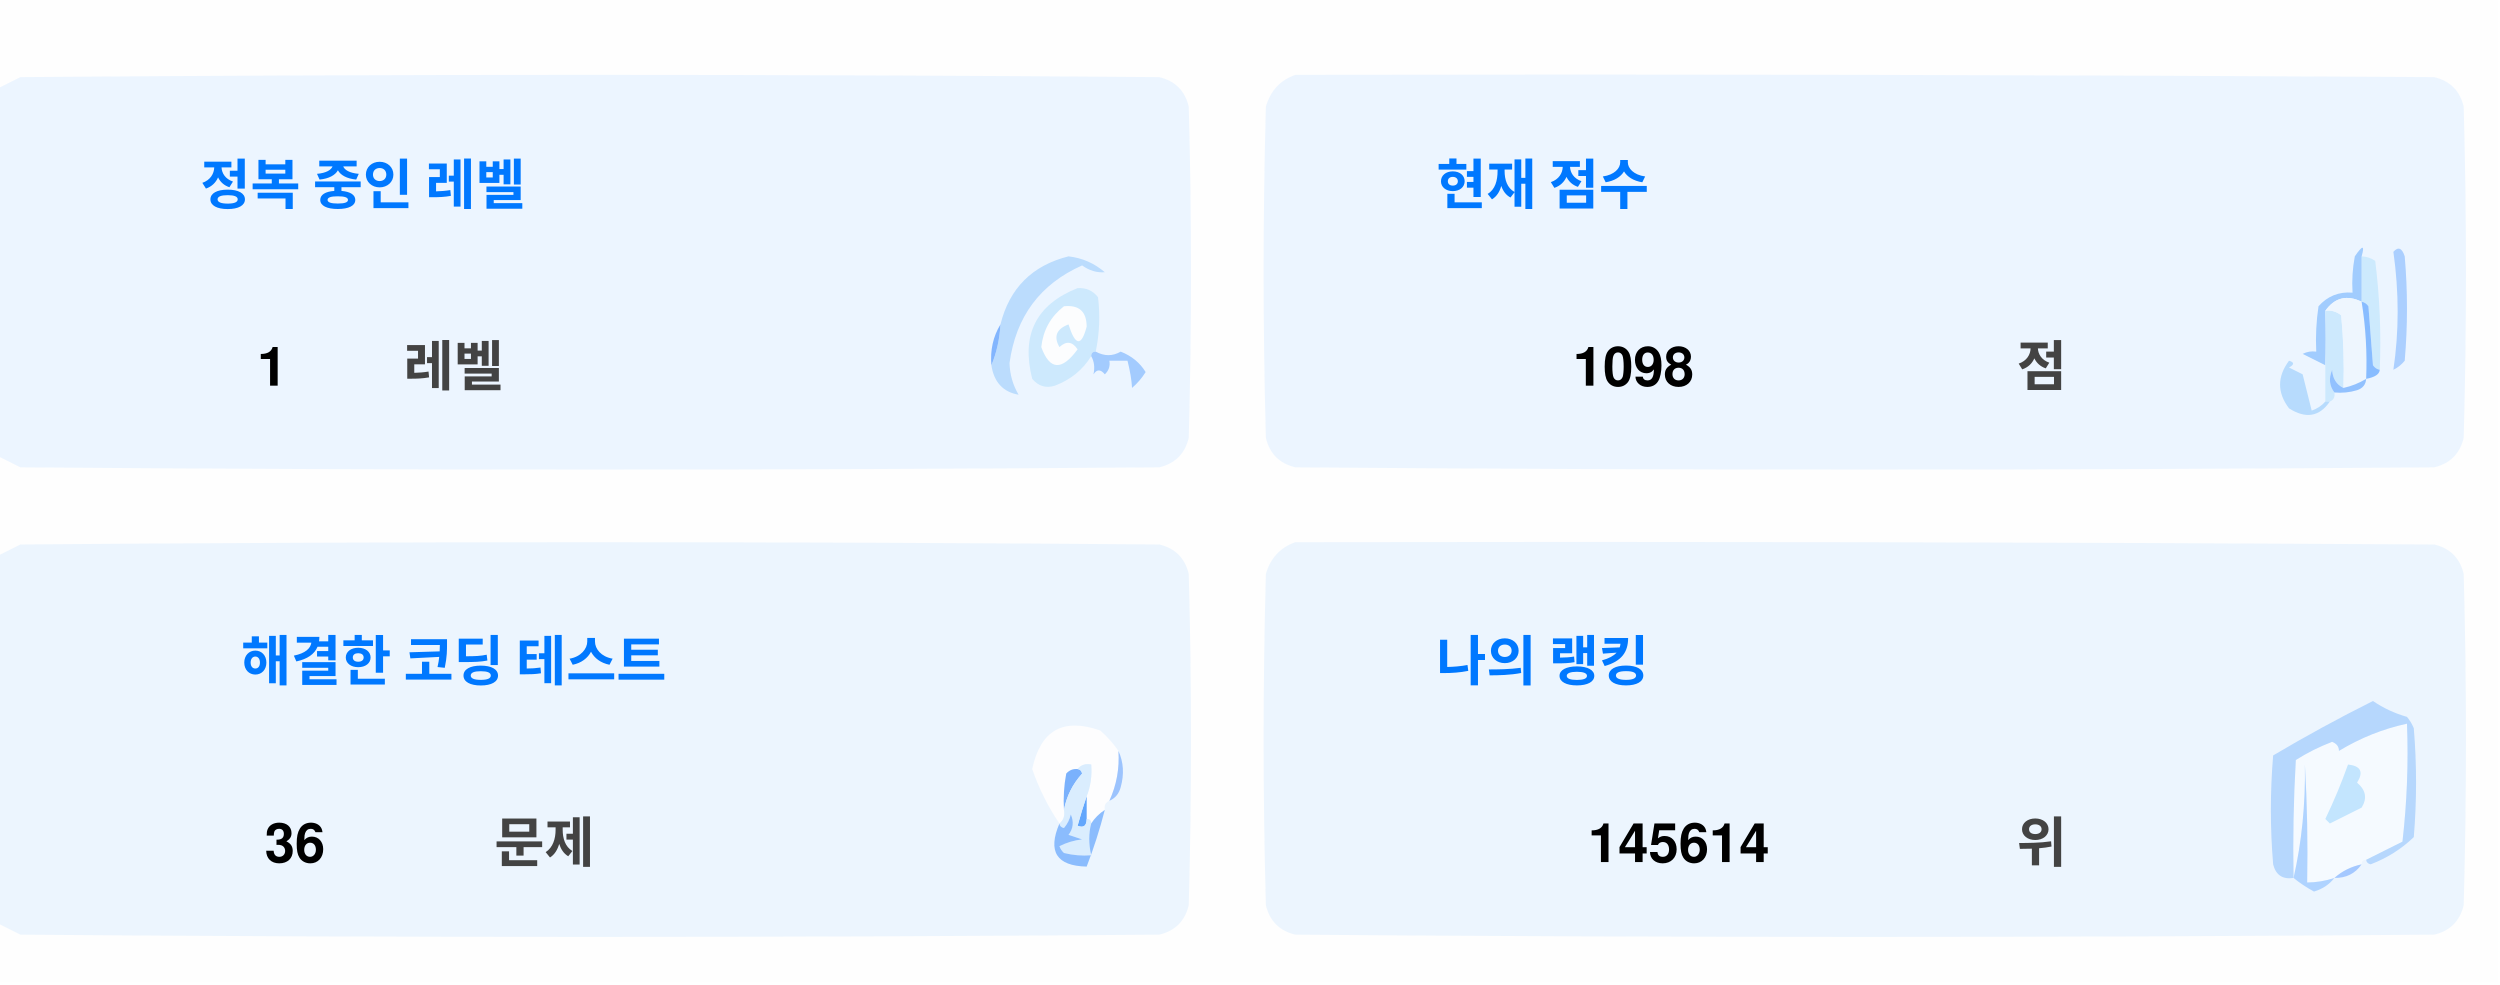
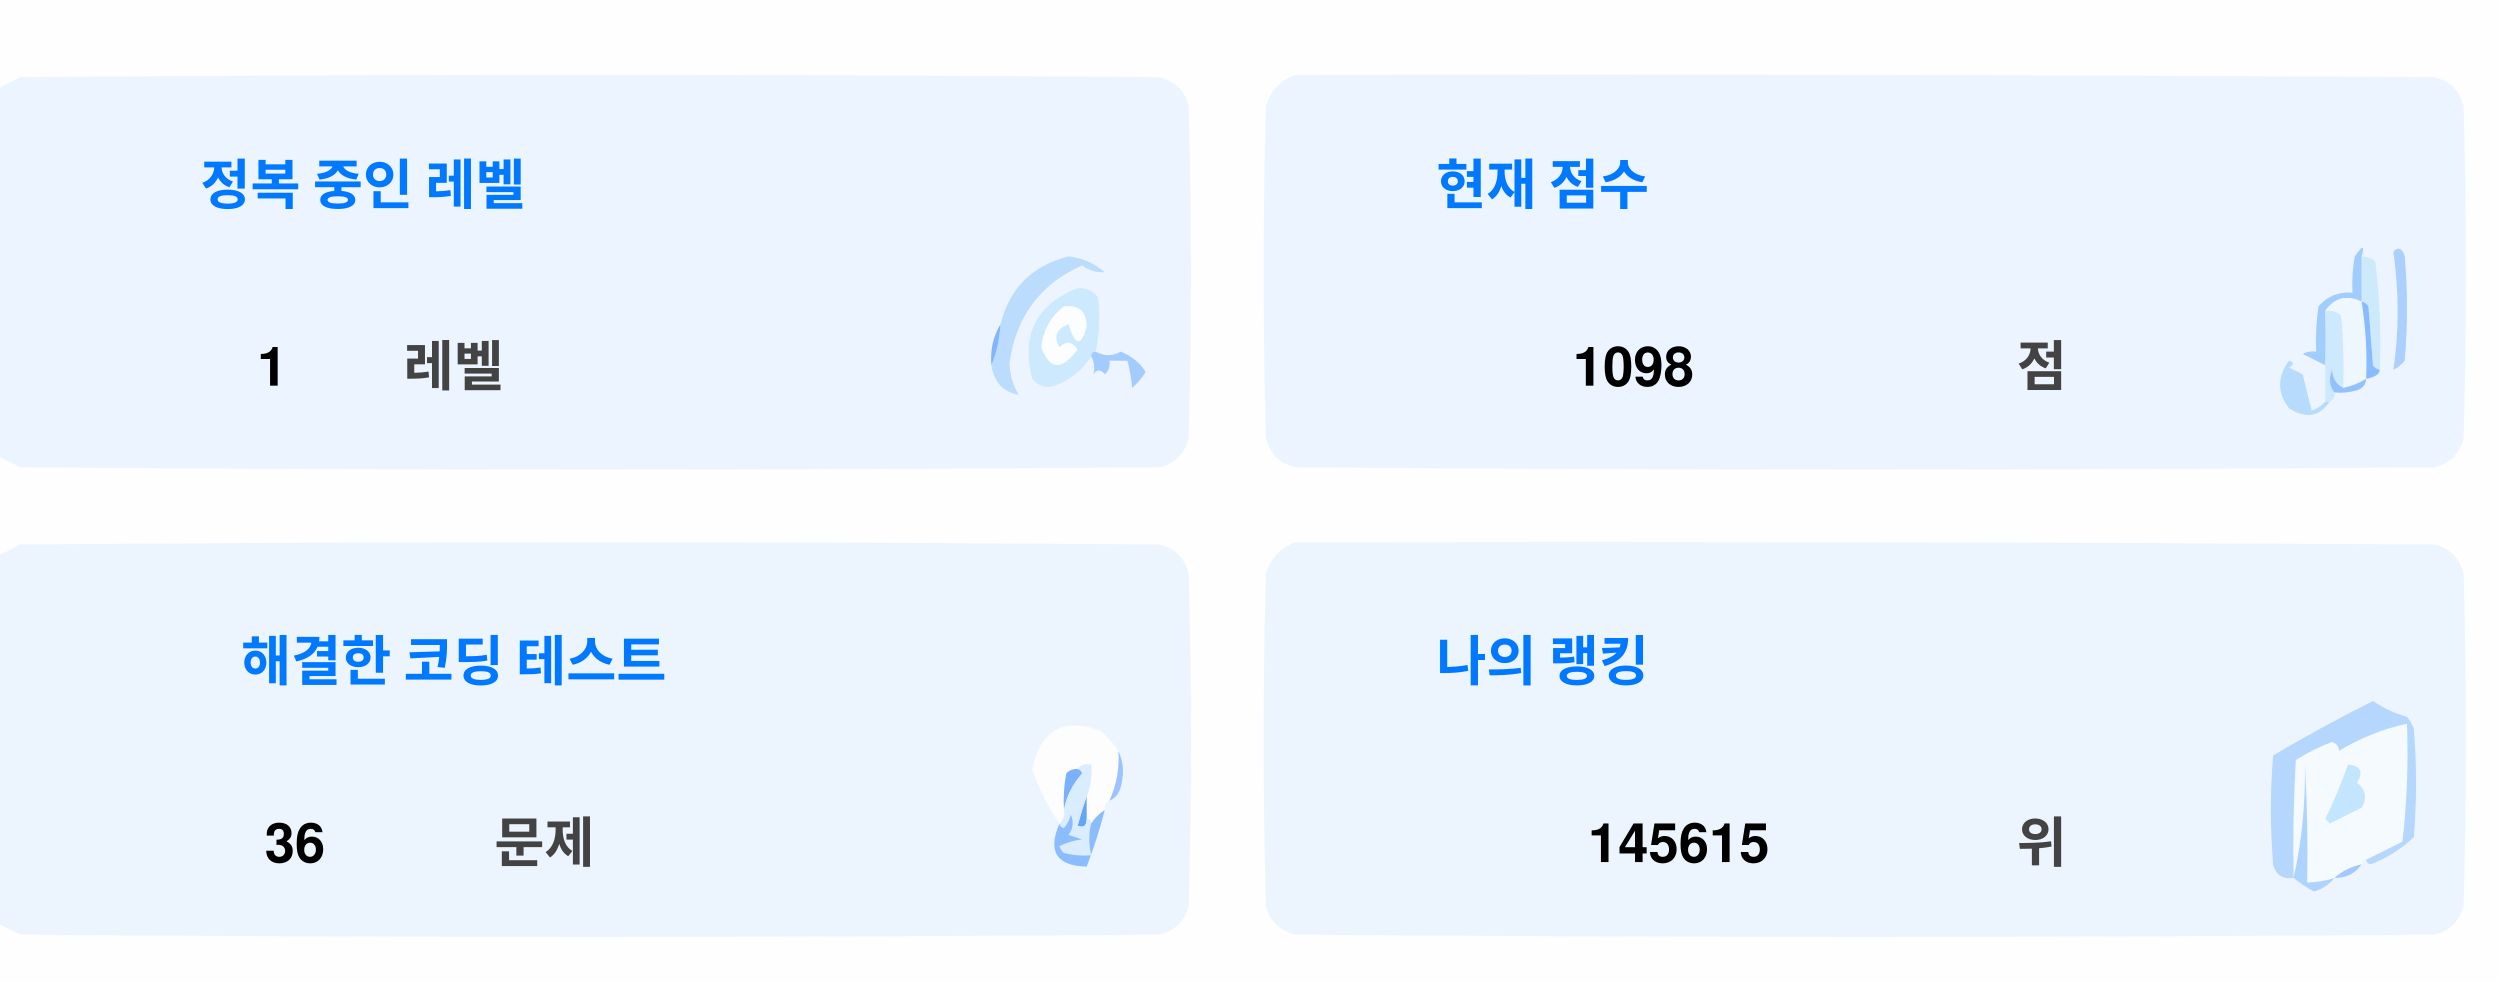
<svg xmlns="http://www.w3.org/2000/svg" version="1.1" width="551px" height="217px" style="shape-rendering:geometricPrecision; text-rendering:geometricPrecision; image-rendering:optimizeQuality; fill-rule:evenodd; clip-rule:evenodd">
  <style>.title {fill: #434343;font-size: 1rem;line-height: 1.5rem;font-weight: bold;font-family: -apple-system, BlinkMacSystemFont, Segoe UI, Helvetica, Arial, sans-serif, Apple Color Emoji, Segoe UI Emoji;}.desc {fill: #434343;font-size: 2.5rem;font-weight: bold;line-height: 1.5rem;font-family: -apple-system, BlinkMacSystemFont, Segoe UI, Helvetica, Arial, sans-serif, Apple Color Emoji, Segoe UI Emoji;}.desc-2 {fill: #434343;font-size: 1rem;font-weight: bold;line-height: 1.5rem;font-family: -apple-system, BlinkMacSystemFont, Segoe UI, Helvetica, Arial, sans-serif, Apple Color Emoji, Segoe UI Emoji;}.text, .desc {animation: twinkling 4s ease-in-out infinite;}@keyframes twinkling {40% { opacity: 1; }50% { opacity: 0.5; }60% { opacity: 1; }70% { opacity: 0.5; }80% { opacity: 1; }}</style>
  <g>
    <path style="opacity:1" fill="#fefefe" d="M -0.5,-0.5 C 183.167,-0.5 366.833,-0.5 550.5,-0.5C 550.5,71.833 550.5,144.167 550.5,216.5C 366.833,216.5 183.167,216.5 -0.5,216.5C -0.5,212.167 -0.5,207.833 -0.5,203.5C 1.14,204.32 2.807,205.153 4.5,206C 88.167,206.667 171.833,206.667 255.5,206C 259,205.167 261.167,203 262,199.5C 262.667,175.167 262.667,150.833 262,126.5C 261.167,123 259,120.833 255.5,120C 171.833,119.333 88.167,119.333 4.5,120C 2.807,120.847 1.14,121.68 -0.5,122.5C -0.5,115.167 -0.5,107.833 -0.5,100.5C 1.14,101.32 2.807,102.153 4.5,103C 88.167,103.667 171.833,103.667 255.5,103C 259,102.167 261.167,100 262,96.5C 262.667,72.167 262.667,47.833 262,23.5C 261.167,20 259,17.833 255.5,17C 171.833,16.333 88.167,16.333 4.5,17C 2.807,17.847 1.14,18.68 -0.5,19.5C -0.5,12.833 -0.5,6.167 -0.5,-0.5 Z" />
  </g>
  <g>
    <path style="opacity:1" fill="#ecf5ff" d="M -0.5,100.5 C -0.5,73.5 -0.5,46.5 -0.5,19.5C 1.14,18.68 2.807,17.847 4.5,17C 88.167,16.333 171.833,16.333 255.5,17C 259,17.833 261.167,20 262,23.5C 262.667,47.833 262.667,72.167 262,96.5C 261.167,100 259,102.167 255.5,103C 171.833,103.667 88.167,103.667 4.5,103C 2.807,102.153 1.14,101.32 -0.5,100.5 Z" />
  </g>
  <g>
    <path style="opacity:1" fill="#ecf5ff" d="M 285.5,16.5 C 369.167,16.333 452.834,16.5 536.5,17C 540,17.833 542.167,20 543,23.5C 543.667,47.833 543.667,72.167 543,96.5C 542.167,100 540,102.167 536.5,103C 452.833,103.667 369.167,103.667 285.5,103C 282,102.167 279.833,100 279,96.5C 278.333,72.167 278.333,47.833 279,23.5C 280.018,19.985 282.185,17.652 285.5,16.5 Z" />
  </g>
  <g>
    <path style="opacity:1" fill="#cdeafd" d="M 520.5,56.5 C 521.583,56.539 522.583,56.873 523.5,57.5C 524.498,65.472 524.831,73.472 524.5,81.5C 523.883,81.389 523.383,81.056 523,80.5C 522.667,76.167 522.333,71.833 522,67.5C 521.617,66.944 521.117,66.611 520.5,66.5C 520.5,63.167 520.5,59.833 520.5,56.5 Z" />
  </g>
  <g>
    <path style="opacity:1" fill="#abcfff" d="M 527.5,55.5 C 528.566,54.308 529.399,54.641 530,56.5C 530.667,64.167 530.667,71.833 530,79.5C 529.311,80.357 528.478,81.023 527.5,81.5C 528.758,73.08 528.758,64.414 527.5,55.5 Z" />
  </g>
  <g>
    <path style="opacity:1" fill="#bbdcfd" d="M 218.5,80.5 C 219.657,77.727 220.324,74.727 220.5,71.5C 222.49,63.51 227.49,58.51 235.5,56.5C 238.528,56.847 241.194,58.014 243.5,60C 241.744,60.141 240.078,59.641 238.5,58.5C 229.247,62.607 223.914,69.773 222.5,80C 222.565,82.526 223.232,84.859 224.5,87C 221.07,86.397 219.07,84.231 218.5,80.5 Z" />
  </g>
  <g>
    <path style="opacity:1" fill="#cde9fd" d="M 241.5,77.5 C 240.833,77.5 240.5,77.833 240.5,78.5C 238.628,81.529 235.961,83.695 232.5,85C 230.536,85.624 228.869,85.124 227.5,83.5C 225.021,73.791 228.354,67.124 237.5,63.5C 239.374,63.39 240.874,64.056 242,65.5C 242.497,69.524 242.331,73.524 241.5,77.5 Z" />
  </g>
  <g>
    <path style="opacity:1" fill="#fcfdfe" d="M 234.5,67.5 C 237.826,67.162 239.493,68.662 239.5,72C 238.334,76.434 237,76.267 235.5,71.5C 232.832,72.515 232.166,74.182 233.5,76.5C 235.017,75.089 236.351,75.256 237.5,77C 234.006,81.771 231.34,81.605 229.5,76.5C 229.904,72.771 231.571,69.771 234.5,67.5 Z" />
  </g>
  <g>
    <path style="opacity:1" fill="#a1ccfe" d="M 520.5,56.5 C 520.5,59.833 520.5,63.167 520.5,66.5C 517.238,64.922 514.572,65.589 512.5,68.5C 512.617,72.81 512.617,76.81 512.5,80.5C 510.86,79.68 509.193,78.847 507.5,78C 508.448,77.517 509.448,77.35 510.5,77.5C 510.335,74.15 510.502,70.817 511,67.5C 512.995,65.253 515.495,64.253 518.5,64.5C 518.336,61.813 518.503,59.146 519,56.5C 520.731,53.969 521.231,53.969 520.5,56.5 Z" />
  </g>
  <g>
    <path style="opacity:1" fill="#cde9fd" d="M 512.5,68.5 C 513.822,68.33 514.989,68.663 516,69.5C 516.499,74.823 516.666,80.156 516.5,85.5C 514.955,84.77 514.122,83.437 514,81.5C 513.22,83.387 513.387,85.054 514.5,86.5C 514.672,87.492 514.338,88.158 513.5,88.5C 513.167,88.5 512.833,88.5 512.5,88.5C 512.5,85.833 512.5,83.167 512.5,80.5C 512.617,76.81 512.617,72.81 512.5,68.5 Z" />
  </g>
  <g>
    <path style="opacity:1" fill="#eef6fe" d="M 520.5,66.5 C 521.407,72.106 521.74,77.773 521.5,83.5C 519.95,84.441 518.284,85.108 516.5,85.5C 516.666,80.156 516.499,74.823 516,69.5C 514.989,68.663 513.822,68.33 512.5,68.5C 514.572,65.589 517.238,64.922 520.5,66.5 Z" />
  </g>
  <g>
    <path style="opacity:1" fill="#88bcff" d="M 520.5,66.5 C 521.117,66.611 521.617,66.944 522,67.5C 522.333,71.833 522.667,76.167 523,80.5C 523.383,81.056 523.883,81.389 524.5,81.5C 524.445,82.469 523.445,83.136 521.5,83.5C 521.74,77.773 521.407,72.106 520.5,66.5 Z" />
  </g>
  <g>
    <path style="opacity:1" fill="#82b5fe" d="M 220.5,71.5 C 220.324,74.727 219.657,77.727 218.5,80.5C 218.215,77.171 218.882,74.171 220.5,71.5 Z" />
  </g>
  <g>
    <path style="opacity:1" fill="#a3cbfe" d="M 240.5,78.5 C 240.5,77.833 240.833,77.5 241.5,77.5C 243.391,78.536 245.224,78.536 247,77.5C 249.391,78.429 251.225,79.929 252.5,82C 251.681,83.319 250.681,84.486 249.5,85.5C 249.409,83.777 249.075,81.777 248.5,79.5C 247.167,79.5 245.833,79.5 244.5,79.5C 244.719,80.675 244.386,81.675 243.5,82.5C 242.575,81.359 241.741,81.359 241,82.5C 241.331,80.981 241.164,79.648 240.5,78.5 Z" />
  </g>
  <g>
    <path style="opacity:1" fill="#b7dbfd" d="M 512.5,88.5 C 512.833,88.5 513.167,88.5 513.5,88.5C 511.199,91.857 508.199,92.357 504.5,90C 501.872,86.535 501.872,83.035 504.5,79.5C 505.696,79.846 505.696,80.346 504.5,81C 505.5,81.5 506.5,82 507.5,82.5C 508.167,85.167 508.833,87.833 509.5,90.5C 510.739,90.058 511.739,89.391 512.5,88.5 Z" />
  </g>
  <g>
    <path style="opacity:1" fill="#92c1fe" d="M 516.5,85.5 C 518.284,85.108 519.95,84.441 521.5,83.5C 521.423,84.75 520.756,85.583 519.5,86C 517.866,86.493 516.199,86.66 514.5,86.5C 513.387,85.054 513.22,83.387 514,81.5C 514.122,83.437 514.955,84.77 516.5,85.5 Z" />
  </g>
  <g>
    <path style="opacity:1" fill="#ecf5fe" d="M -0.5,203.5 C -0.5,176.5 -0.5,149.5 -0.5,122.5C 1.14,121.68 2.807,120.847 4.5,120C 88.167,119.333 171.833,119.333 255.5,120C 259,120.833 261.167,123 262,126.5C 262.667,150.833 262.667,175.167 262,199.5C 261.167,203 259,205.167 255.5,206C 171.833,206.667 88.167,206.667 4.5,206C 2.807,205.153 1.14,204.32 -0.5,203.5 Z" />
  </g>
  <g>
    <path style="opacity:1" fill="#ecf5fe" d="M 285.5,119.5 C 369.167,119.333 452.834,119.5 536.5,120C 540,120.833 542.167,123 543,126.5C 543.667,150.833 543.667,175.167 543,199.5C 542.167,203 540,205.167 536.5,206C 452.833,206.667 369.167,206.667 285.5,206C 282,205.167 279.833,203 279,199.5C 278.333,175.167 278.333,150.833 279,126.5C 280.018,122.985 282.185,120.652 285.5,119.5 Z" />
  </g>
  <g>
    <path style="opacity:1" fill="#fdfdfe" d="M 246.5,165.5 C 246.758,169.367 246.092,173.034 244.5,176.5C 243.662,176.842 243.328,177.508 243.5,178.5C 242.272,179.306 241.272,180.306 240.5,181.5C 240.5,180.833 240.167,180.5 239.5,180.5C 239.5,178.833 239.5,177.167 239.5,175.5C 240.369,173.283 240.702,170.95 240.5,168.5C 239.209,168.263 238.209,168.596 237.5,169.5C 236.504,169.414 235.671,169.748 235,170.5C 234.503,173.146 234.336,175.813 234.5,178.5C 234.737,179.791 234.404,180.791 233.5,181.5C 230.986,177.806 228.986,173.806 227.5,169.5C 229.309,160.957 234.309,158.124 242.5,161C 244.07,162.397 245.404,163.897 246.5,165.5 Z" />
  </g>
  <g>
    <path style="opacity:1" fill="#f5faff" d="M 521.5,189.5 C 520.833,189.5 520.5,189.833 520.5,190.5C 518.181,190.992 516.181,191.992 514.5,193.5C 512.565,194.15 510.565,194.483 508.5,194.5C 508.666,185.827 508.5,177.16 508,168.5C 508.141,177.227 507.308,185.56 505.5,193.5C 505.334,184.827 505.5,176.16 506,167.5C 508.527,165.903 511.194,164.57 514,163.5C 515.011,163.892 515.511,164.559 515.5,165.5C 520.21,162.641 525.21,160.641 530.5,159.5C 530.831,168.192 530.498,176.859 529.5,185.5C 526.807,186.847 524.14,188.18 521.5,189.5 Z" />
  </g>
  <g>
    <path style="opacity:1" fill="#b6d7fd" d="M 521.5,189.5 C 524.14,188.18 526.807,186.847 529.5,185.5C 530.498,176.859 530.831,168.192 530.5,159.5C 525.21,160.641 520.21,162.641 515.5,165.5C 515.511,164.559 515.011,163.892 514,163.5C 511.194,164.57 508.527,165.903 506,167.5C 505.5,176.16 505.334,184.827 505.5,193.5C 503.089,193.863 501.589,192.863 501,190.5C 500.333,182.5 500.333,174.5 501,166.5C 508.173,162.246 515.507,158.246 523,154.5C 525.304,156.068 527.804,157.235 530.5,158C 531.126,158.75 531.626,159.584 532,160.5C 532.667,168.5 532.667,176.5 532,184.5C 529.292,187.111 526.125,189.111 522.5,190.5C 521.893,190.376 521.56,190.043 521.5,189.5 Z" />
  </g>
  <g>
    <path style="opacity:1" fill="#c3e5fe" d="M 517.5,168.5 C 520.317,168.801 520.984,170.134 519.5,172.5C 521.439,174.122 521.772,175.956 520.5,178C 518.167,179.167 515.833,180.333 513.5,181.5C 513.167,181.167 512.833,180.833 512.5,180.5C 514.414,176.515 516.081,172.515 517.5,168.5 Z" />
  </g>
  <g>
    <path style="opacity:1" fill="#7ab1fc" d="M 237.5,169.5 C 238.043,169.56 238.376,169.893 238.5,170.5C 236.395,172.836 235.062,175.503 234.5,178.5C 234.336,175.813 234.503,173.146 235,170.5C 235.671,169.748 236.504,169.414 237.5,169.5 Z" />
  </g>
  <g>
    <path style="opacity:1" fill="#afd3ff" d="M 514.5,193.5 C 513.378,194.947 511.878,195.947 510,196.5C 508.348,195.601 506.848,194.601 505.5,193.5C 507.308,185.56 508.141,177.227 508,168.5C 508.5,177.16 508.666,185.827 508.5,194.5C 510.565,194.483 512.565,194.15 514.5,193.5 Z" />
  </g>
  <g>
    <path style="opacity:1" fill="#9cc3fd" d="M 246.5,165.5 C 247.634,167.966 247.801,170.633 247,173.5C 246.623,174.942 245.79,175.942 244.5,176.5C 246.092,173.034 246.758,169.367 246.5,165.5 Z" />
  </g>
  <g>
    <path style="opacity:1" fill="#62a6fc" d="M 239.5,175.5 C 239.5,177.167 239.5,178.833 239.5,180.5C 239.483,182.028 238.816,182.528 237.5,182C 238.117,179.723 238.784,177.556 239.5,175.5 Z" />
  </g>
  <g>
    <path style="opacity:1" fill="#daedfe" d="M 237.5,169.5 C 238.209,168.596 239.209,168.263 240.5,168.5C 240.702,170.95 240.369,173.283 239.5,175.5C 238.784,177.556 238.117,179.723 237.5,182C 238.816,182.528 239.483,182.028 239.5,180.5C 240.167,180.5 240.5,180.833 240.5,181.5C 239.918,183.669 239.918,186.002 240.5,188.5C 238.473,188.662 236.473,188.495 234.5,188C 234.043,187.586 233.709,187.086 233.5,186.5C 235.078,185.702 236.744,185.202 238.5,185C 237.5,184.667 236.5,184.333 235.5,184C 236.554,182.612 236.72,181.112 236,179.5C 235.751,180.624 235.251,181.624 234.5,182.5C 233.893,182.376 233.56,182.043 233.5,181.5C 234.404,180.791 234.737,179.791 234.5,178.5C 235.062,175.503 236.395,172.836 238.5,170.5C 238.376,169.893 238.043,169.56 237.5,169.5 Z" />
  </g>
  <g>
    <path style="opacity:1" fill="#8bbcfd" d="M 243.5,178.5 C 242.395,182.803 241.062,186.969 239.5,191C 232.857,190.847 230.857,187.68 233.5,181.5C 233.56,182.043 233.893,182.376 234.5,182.5C 235.251,181.624 235.751,180.624 236,179.5C 236.72,181.112 236.554,182.612 235.5,184C 236.5,184.333 237.5,184.667 238.5,185C 236.744,185.202 235.078,185.702 233.5,186.5C 233.709,187.086 234.043,187.586 234.5,188C 236.473,188.495 238.473,188.662 240.5,188.5C 239.918,186.002 239.918,183.669 240.5,181.5C 241.272,180.306 242.272,179.306 243.5,178.5 Z" />
  </g>
  <g>
    <path style="opacity:1" fill="#a4c8ff" d="M 520.5,190.5 C 519.089,192.539 517.089,193.539 514.5,193.5C 516.181,191.992 518.181,190.992 520.5,190.5 Z" />
  </g>
  <text text-anchor="middle" x="80" y="45" class="title" style="fill:#0078ff;" stroke="#none" stroke-width="1">정복 중인 레벨</text>
  <text text-anchor="middle" x="60" y="85" class="desc" style="fill:#000000;" stroke="#none" stroke-width="1">1</text>
  <text text-anchor="middle" x="100" y="85" class="desc-2" style="fill:#434343;" stroke="#none" stroke-width="1">레벨</text>
  <text text-anchor="middle" x="340" y="45" class="title" style="fill:#0078ff;" stroke="#none" stroke-width="1">현재 점수</text>
  <text text-anchor="middle" x="360" y="85" class="desc" style="fill:#000000;" stroke="#none" stroke-width="1">1098</text>
  <text text-anchor="middle" x="450" y="85" class="desc-2" style="fill:#434343;" stroke="#none" stroke-width="1">점</text>
  <text text-anchor="middle" x="100" y="150" class="title" style="fill:#0078ff;" stroke="#none" stroke-width="1">해결한 코딩 테스트</text>
  <text text-anchor="middle" x="65" y="190" class="desc" style="fill:#000000;" stroke="#none" stroke-width="1">36</text>
  <text text-anchor="middle" x="120" y="190" class="desc-2" style="fill:#434343;" stroke="#none" stroke-width="1">문제</text>
  <text text-anchor="middle" x="340" y="150" class="title" style="fill:#0078ff;" stroke="#none" stroke-width="1">나의 랭킹</text>
-   <text text-anchor="middle" x="370" y="190" class="desc" style="fill:#000000;" stroke="#none" stroke-width="1">145614</text>
+   <text text-anchor="middle" x="370" y="190" class="desc" style="fill:#000000;" stroke="#none" stroke-width="1">145615</text>
  <text text-anchor="middle" x="450" y="190" class="desc-2" style="fill:#434343;" stroke="#none" stroke-width="1">위</text>
</svg>
